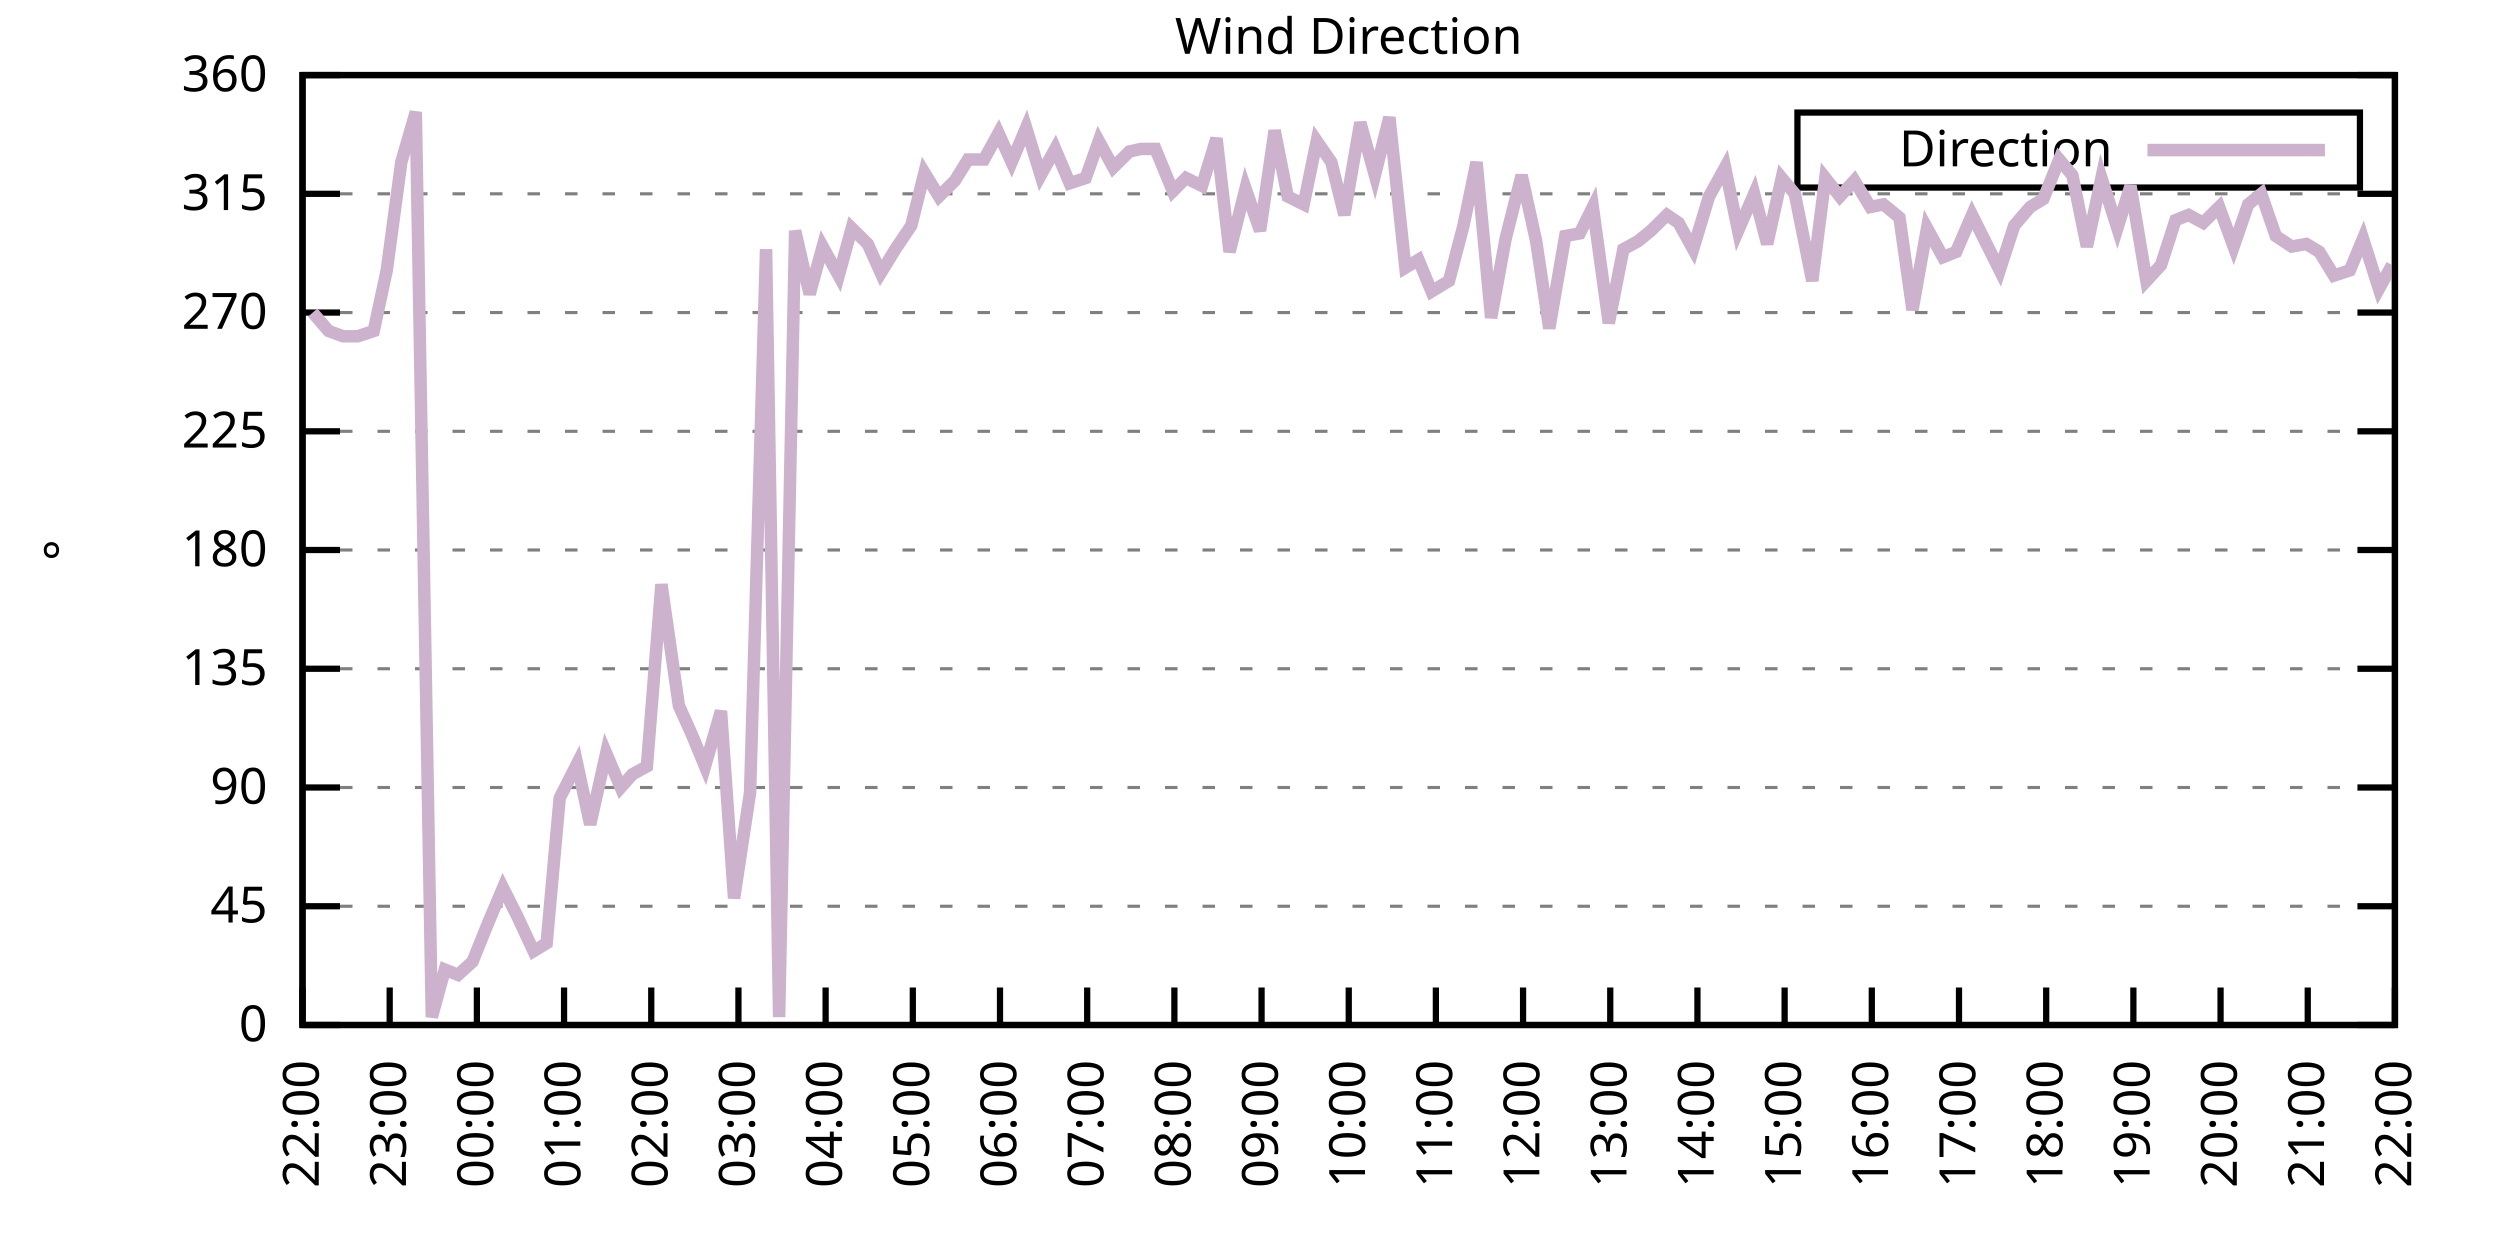
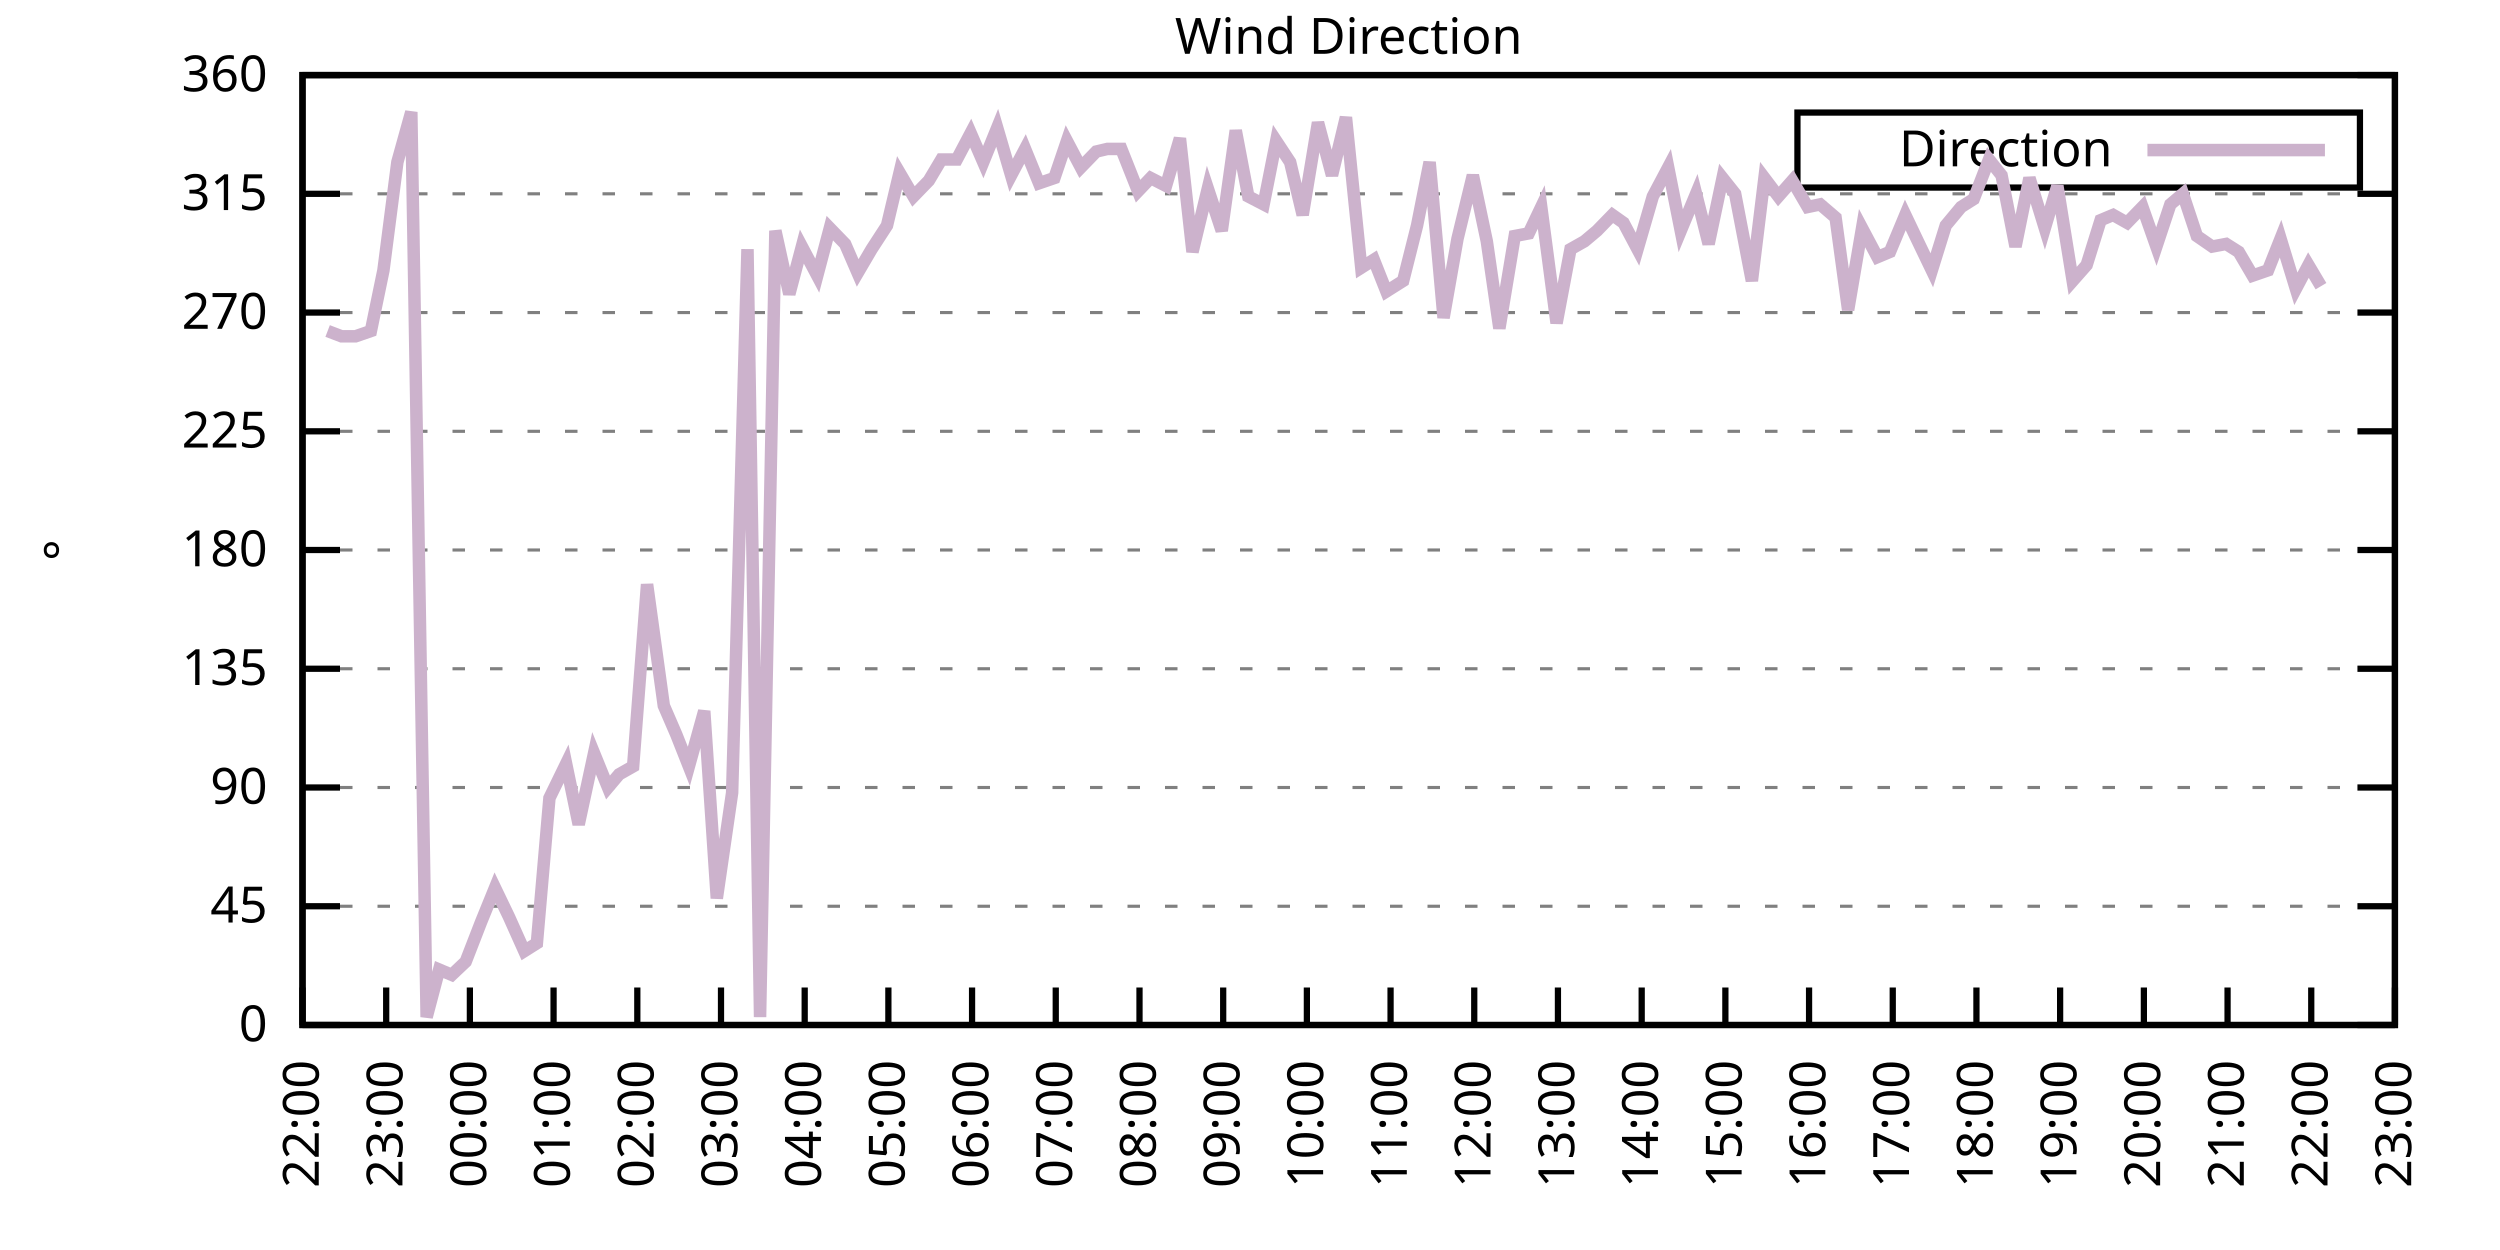
<svg xmlns="http://www.w3.org/2000/svg" xmlns:xlink="http://www.w3.org/1999/xlink" width="400" height="200" viewBox="0 0 400 200">
  <g id="gnuplot_canvas">
    <rect x="0" y="0" width="400" height="200" fill="none" />
    <defs>
      <circle id="gpDot" r="0.5" stroke-width="0.5" stroke="currentColor" />
      <path id="gpPt0" stroke-width="0.333" stroke="currentColor" d="M-1,0 h2 M0,-1 v2" />
      <path id="gpPt1" stroke-width="0.333" stroke="currentColor" d="M-1,-1 L1,1 M1,-1 L-1,1" />
      <path id="gpPt2" stroke-width="0.333" stroke="currentColor" d="M-1,0 L1,0 M0,-1 L0,1 M-1,-1 L1,1 M-1,1 L1,-1" />
      <rect id="gpPt3" stroke-width="0.333" stroke="currentColor" x="-1" y="-1" width="2" height="2" />
      <rect id="gpPt4" stroke-width="0.333" stroke="currentColor" fill="currentColor" x="-1" y="-1" width="2" height="2" />
      <circle id="gpPt5" stroke-width="0.333" stroke="currentColor" cx="0" cy="0" r="1" />
      <use xlink:href="#gpPt5" id="gpPt6" fill="currentColor" stroke="none" />
      <path id="gpPt7" stroke-width="0.333" stroke="currentColor" d="M0,-1.33 L-1.33,0.67 L1.33,0.67 z" />
      <use xlink:href="#gpPt7" id="gpPt8" fill="currentColor" stroke="none" />
      <use xlink:href="#gpPt7" id="gpPt9" stroke="currentColor" transform="rotate(180)" />
      <use xlink:href="#gpPt9" id="gpPt10" fill="currentColor" stroke="none" />
      <use xlink:href="#gpPt3" id="gpPt11" stroke="currentColor" transform="rotate(45)" />
      <use xlink:href="#gpPt11" id="gpPt12" fill="currentColor" stroke="none" />
      <path id="gpPt13" stroke-width="0.333" stroke="currentColor" d="M0,1.330 L1.265,0.411 L0.782,-1.067 L-0.782,-1.076 L-1.265,0.411 z" />
      <use xlink:href="#gpPt13" id="gpPt14" fill="currentColor" stroke="none" />
      <filter id="textbox" filterUnits="objectBoundingBox" x="0" y="0" height="1" width="1">
        <feFlood flood-color="white" flood-opacity="1" result="bgnd" />
        <feComposite in="SourceGraphic" in2="bgnd" operator="atop" />
      </filter>
      <filter id="greybox" filterUnits="objectBoundingBox" x="0" y="0" height="1" width="1">
        <feFlood flood-color="lightgrey" flood-opacity="1" result="grey" />
        <feComposite in="SourceGraphic" in2="grey" operator="atop" />
      </filter>
    </defs>
    <g fill="none" color="white" stroke="currentColor" stroke-width="1.00" stroke-linecap="butt" stroke-linejoin="miter">
</g>
    <g fill="none" color="black" stroke="currentColor" stroke-width="1.00" stroke-linecap="butt" stroke-linejoin="miter">
      <g stroke="none" shape-rendering="crispEdges">
        <polygon fill="rgb(255, 255, 255)" points="48.40,164.00 383.18,164.00 383.18,12.02 48.40,12.02 " />
      </g>
    </g>
    <g fill="none" color="black" stroke="currentColor" stroke-width="1.00" stroke-linecap="butt" stroke-linejoin="miter">
</g>
    <g fill="none" color="black" stroke="black" stroke-width="0.50" stroke-linecap="butt" stroke-linejoin="miter">
</g>
    <g fill="none" color="gray" stroke="currentColor" stroke-width="0.50" stroke-linecap="butt" stroke-linejoin="miter">
      <path stroke="gray" stroke-dasharray="2,4" class="gridline" d="M48.40,164.00 L383.19,164.00  " />
    </g>
    <g fill="none" color="gray" stroke="gray" stroke-width="1.00" stroke-linecap="butt" stroke-linejoin="miter">
</g>
    <g fill="none" color="black" stroke="currentColor" stroke-width="1.00" stroke-linecap="butt" stroke-linejoin="miter">
      <path stroke="black" d="M48.40,164.00 L54.40,164.00 M383.19,164.00 L377.19,164.00  " />
      <g transform="translate(42.80,166.60)" stroke="none" fill="black" font-family="Sans" font-size="8.00" text-anchor="end">
        <text>
          <tspan font-family="Sans"> 0</tspan>
        </text>
      </g>
    </g>
    <g fill="none" color="black" stroke="currentColor" stroke-width="1.00" stroke-linecap="butt" stroke-linejoin="miter">
</g>
    <g fill="none" color="black" stroke="black" stroke-width="0.50" stroke-linecap="butt" stroke-linejoin="miter">
</g>
    <g fill="none" color="gray" stroke="currentColor" stroke-width="0.50" stroke-linecap="butt" stroke-linejoin="miter">
      <path stroke="gray" stroke-dasharray="2,4" class="gridline" d="M48.40,145.00 L383.19,145.00  " />
    </g>
    <g fill="none" color="gray" stroke="gray" stroke-width="1.00" stroke-linecap="butt" stroke-linejoin="miter">
</g>
    <g fill="none" color="black" stroke="currentColor" stroke-width="1.00" stroke-linecap="butt" stroke-linejoin="miter">
      <path stroke="black" d="M48.40,145.00 L54.40,145.00 M383.19,145.00 L377.19,145.00  " />
      <g transform="translate(42.80,147.60)" stroke="none" fill="black" font-family="Sans" font-size="8.00" text-anchor="end">
        <text>
          <tspan font-family="Sans"> 45</tspan>
        </text>
      </g>
    </g>
    <g fill="none" color="black" stroke="currentColor" stroke-width="1.00" stroke-linecap="butt" stroke-linejoin="miter">
</g>
    <g fill="none" color="black" stroke="black" stroke-width="0.50" stroke-linecap="butt" stroke-linejoin="miter">
</g>
    <g fill="none" color="gray" stroke="currentColor" stroke-width="0.50" stroke-linecap="butt" stroke-linejoin="miter">
      <path stroke="gray" stroke-dasharray="2,4" class="gridline" d="M48.40,126.00 L383.19,126.00  " />
    </g>
    <g fill="none" color="gray" stroke="gray" stroke-width="1.00" stroke-linecap="butt" stroke-linejoin="miter">
</g>
    <g fill="none" color="black" stroke="currentColor" stroke-width="1.00" stroke-linecap="butt" stroke-linejoin="miter">
      <path stroke="black" d="M48.40,126.00 L54.40,126.00 M383.19,126.00 L377.19,126.00  " />
      <g transform="translate(42.80,128.60)" stroke="none" fill="black" font-family="Sans" font-size="8.00" text-anchor="end">
        <text>
          <tspan font-family="Sans"> 90</tspan>
        </text>
      </g>
    </g>
    <g fill="none" color="black" stroke="currentColor" stroke-width="1.00" stroke-linecap="butt" stroke-linejoin="miter">
</g>
    <g fill="none" color="black" stroke="black" stroke-width="0.50" stroke-linecap="butt" stroke-linejoin="miter">
</g>
    <g fill="none" color="gray" stroke="currentColor" stroke-width="0.50" stroke-linecap="butt" stroke-linejoin="miter">
      <path stroke="gray" stroke-dasharray="2,4" class="gridline" d="M48.40,107.00 L383.19,107.00  " />
    </g>
    <g fill="none" color="gray" stroke="gray" stroke-width="1.00" stroke-linecap="butt" stroke-linejoin="miter">
</g>
    <g fill="none" color="black" stroke="currentColor" stroke-width="1.00" stroke-linecap="butt" stroke-linejoin="miter">
      <path stroke="black" d="M48.40,107.00 L54.40,107.00 M383.19,107.00 L377.19,107.00  " />
      <g transform="translate(42.80,109.60)" stroke="none" fill="black" font-family="Sans" font-size="8.00" text-anchor="end">
        <text>
          <tspan font-family="Sans"> 135</tspan>
        </text>
      </g>
    </g>
    <g fill="none" color="black" stroke="currentColor" stroke-width="1.00" stroke-linecap="butt" stroke-linejoin="miter">
</g>
    <g fill="none" color="black" stroke="black" stroke-width="0.50" stroke-linecap="butt" stroke-linejoin="miter">
</g>
    <g fill="none" color="gray" stroke="currentColor" stroke-width="0.50" stroke-linecap="butt" stroke-linejoin="miter">
      <path stroke="gray" stroke-dasharray="2,4" class="gridline" d="M48.40,88.00 L383.19,88.00  " />
    </g>
    <g fill="none" color="gray" stroke="gray" stroke-width="1.00" stroke-linecap="butt" stroke-linejoin="miter">
</g>
    <g fill="none" color="black" stroke="currentColor" stroke-width="1.00" stroke-linecap="butt" stroke-linejoin="miter">
      <path stroke="black" d="M48.40,88.00 L54.40,88.00 M383.19,88.00 L377.19,88.00  " />
      <g transform="translate(42.80,90.60)" stroke="none" fill="black" font-family="Sans" font-size="8.00" text-anchor="end">
        <text>
          <tspan font-family="Sans"> 180</tspan>
        </text>
      </g>
    </g>
    <g fill="none" color="black" stroke="currentColor" stroke-width="1.00" stroke-linecap="butt" stroke-linejoin="miter">
</g>
    <g fill="none" color="black" stroke="black" stroke-width="0.50" stroke-linecap="butt" stroke-linejoin="miter">
</g>
    <g fill="none" color="gray" stroke="currentColor" stroke-width="0.50" stroke-linecap="butt" stroke-linejoin="miter">
      <path stroke="gray" stroke-dasharray="2,4" class="gridline" d="M48.40,69.01 L383.19,69.01  " />
    </g>
    <g fill="none" color="gray" stroke="gray" stroke-width="1.00" stroke-linecap="butt" stroke-linejoin="miter">
</g>
    <g fill="none" color="black" stroke="currentColor" stroke-width="1.00" stroke-linecap="butt" stroke-linejoin="miter">
      <path stroke="black" d="M48.40,69.01 L54.40,69.01 M383.19,69.01 L377.19,69.01  " />
      <g transform="translate(42.80,71.61)" stroke="none" fill="black" font-family="Sans" font-size="8.00" text-anchor="end">
        <text>
          <tspan font-family="Sans"> 225</tspan>
        </text>
      </g>
    </g>
    <g fill="none" color="black" stroke="currentColor" stroke-width="1.00" stroke-linecap="butt" stroke-linejoin="miter">
</g>
    <g fill="none" color="black" stroke="black" stroke-width="0.50" stroke-linecap="butt" stroke-linejoin="miter">
</g>
    <g fill="none" color="gray" stroke="currentColor" stroke-width="0.50" stroke-linecap="butt" stroke-linejoin="miter">
      <path stroke="gray" stroke-dasharray="2,4" class="gridline" d="M48.40,50.01 L383.19,50.01  " />
    </g>
    <g fill="none" color="gray" stroke="gray" stroke-width="1.00" stroke-linecap="butt" stroke-linejoin="miter">
</g>
    <g fill="none" color="black" stroke="currentColor" stroke-width="1.00" stroke-linecap="butt" stroke-linejoin="miter">
      <path stroke="black" d="M48.40,50.01 L54.40,50.01 M383.19,50.01 L377.19,50.01  " />
      <g transform="translate(42.80,52.61)" stroke="none" fill="black" font-family="Sans" font-size="8.00" text-anchor="end">
        <text>
          <tspan font-family="Sans"> 270</tspan>
        </text>
      </g>
    </g>
    <g fill="none" color="black" stroke="currentColor" stroke-width="1.00" stroke-linecap="butt" stroke-linejoin="miter">
</g>
    <g fill="none" color="black" stroke="black" stroke-width="0.50" stroke-linecap="butt" stroke-linejoin="miter">
</g>
    <g fill="none" color="gray" stroke="currentColor" stroke-width="0.50" stroke-linecap="butt" stroke-linejoin="miter">
      <path stroke="gray" stroke-dasharray="2,4" class="gridline" d="M48.40,31.01 L383.19,31.01  " />
    </g>
    <g fill="none" color="gray" stroke="gray" stroke-width="1.00" stroke-linecap="butt" stroke-linejoin="miter">
</g>
    <g fill="none" color="black" stroke="currentColor" stroke-width="1.00" stroke-linecap="butt" stroke-linejoin="miter">
      <path stroke="black" d="M48.40,31.01 L54.40,31.01 M383.19,31.01 L377.19,31.01  " />
      <g transform="translate(42.80,33.61)" stroke="none" fill="black" font-family="Sans" font-size="8.00" text-anchor="end">
        <text>
          <tspan font-family="Sans"> 315</tspan>
        </text>
      </g>
    </g>
    <g fill="none" color="black" stroke="currentColor" stroke-width="1.00" stroke-linecap="butt" stroke-linejoin="miter">
</g>
    <g fill="none" color="black" stroke="black" stroke-width="0.50" stroke-linecap="butt" stroke-linejoin="miter">
</g>
    <g fill="none" color="gray" stroke="currentColor" stroke-width="0.50" stroke-linecap="butt" stroke-linejoin="miter">
      <path stroke="gray" stroke-dasharray="2,4" class="gridline" d="M48.40,12.01 L383.19,12.01  " />
    </g>
    <g fill="none" color="gray" stroke="gray" stroke-width="1.00" stroke-linecap="butt" stroke-linejoin="miter">
</g>
    <g fill="none" color="black" stroke="currentColor" stroke-width="1.00" stroke-linecap="butt" stroke-linejoin="miter">
      <path stroke="black" d="M48.40,12.01 L54.40,12.01 M383.19,12.01 L377.19,12.01  " />
      <g transform="translate(42.80,14.61)" stroke="none" fill="black" font-family="Sans" font-size="8.00" text-anchor="end">
        <text>
          <tspan font-family="Sans"> 360</tspan>
        </text>
      </g>
    </g>
    <g fill="none" color="black" stroke="currentColor" stroke-width="1.00" stroke-linecap="butt" stroke-linejoin="miter">
      <path stroke="black" d="M48.40,164.00 L48.40,158.00  " />
      <g transform="translate(51.00,169.60) rotate(270.00)" stroke="none" fill="black" font-family="Sans" font-size="8.00" text-anchor="end">
        <text>
          <tspan font-family="Sans">22:00</tspan>
        </text>
      </g>
    </g>
    <g fill="none" color="black" stroke="currentColor" stroke-width="1.00" stroke-linecap="butt" stroke-linejoin="miter">
-       <path stroke="black" d="M62.35,164.00 L62.35,158.00  " />
-       <g transform="translate(64.95,169.60) rotate(270.00)" stroke="none" fill="black" font-family="Sans" font-size="8.00" text-anchor="end">
+       <path stroke="black" d="M61.79,164.00 L61.79,158.00  " />
+       <g transform="translate(64.39,169.60) rotate(270.00)" stroke="none" fill="black" font-family="Sans" font-size="8.00" text-anchor="end">
        <text>
          <tspan font-family="Sans">23:00</tspan>
        </text>
      </g>
    </g>
    <g fill="none" color="black" stroke="currentColor" stroke-width="1.00" stroke-linecap="butt" stroke-linejoin="miter">
-       <path stroke="black" d="M76.30,164.00 L76.30,158.00  " />
-       <g transform="translate(78.90,169.60) rotate(270.00)" stroke="none" fill="black" font-family="Sans" font-size="8.00" text-anchor="end">
+       <path stroke="black" d="M75.18,164.00 L75.18,158.00  " />
+       <g transform="translate(77.78,169.60) rotate(270.00)" stroke="none" fill="black" font-family="Sans" font-size="8.00" text-anchor="end">
        <text>
          <tspan font-family="Sans">00:00</tspan>
        </text>
      </g>
    </g>
    <g fill="none" color="black" stroke="currentColor" stroke-width="1.00" stroke-linecap="butt" stroke-linejoin="miter">
-       <path stroke="black" d="M90.25,164.00 L90.25,158.00  " />
-       <g transform="translate(92.85,169.60) rotate(270.00)" stroke="none" fill="black" font-family="Sans" font-size="8.00" text-anchor="end">
+       <path stroke="black" d="M88.57,164.00 L88.57,158.00  " />
+       <g transform="translate(91.17,169.60) rotate(270.00)" stroke="none" fill="black" font-family="Sans" font-size="8.00" text-anchor="end">
        <text>
          <tspan font-family="Sans">01:00</tspan>
        </text>
      </g>
    </g>
    <g fill="none" color="black" stroke="currentColor" stroke-width="1.00" stroke-linecap="butt" stroke-linejoin="miter">
-       <path stroke="black" d="M104.20,164.00 L104.20,158.00  " />
-       <g transform="translate(106.80,169.60) rotate(270.00)" stroke="none" fill="black" font-family="Sans" font-size="8.00" text-anchor="end">
+       <path stroke="black" d="M101.97,164.00 L101.97,158.00  " />
+       <g transform="translate(104.57,169.60) rotate(270.00)" stroke="none" fill="black" font-family="Sans" font-size="8.00" text-anchor="end">
        <text>
          <tspan font-family="Sans">02:00</tspan>
        </text>
      </g>
    </g>
    <g fill="none" color="black" stroke="currentColor" stroke-width="1.00" stroke-linecap="butt" stroke-linejoin="miter">
-       <path stroke="black" d="M118.15,164.00 L118.15,158.00  " />
-       <g transform="translate(120.75,169.60) rotate(270.00)" stroke="none" fill="black" font-family="Sans" font-size="8.00" text-anchor="end">
+       <path stroke="black" d="M115.36,164.00 L115.36,158.00  " />
+       <g transform="translate(117.96,169.60) rotate(270.00)" stroke="none" fill="black" font-family="Sans" font-size="8.00" text-anchor="end">
        <text>
          <tspan font-family="Sans">03:00</tspan>
        </text>
      </g>
    </g>
    <g fill="none" color="black" stroke="currentColor" stroke-width="1.00" stroke-linecap="butt" stroke-linejoin="miter">
-       <path stroke="black" d="M132.10,164.00 L132.10,158.00  " />
-       <g transform="translate(134.70,169.60) rotate(270.00)" stroke="none" fill="black" font-family="Sans" font-size="8.00" text-anchor="end">
+       <path stroke="black" d="M128.75,164.00 L128.75,158.00  " />
+       <g transform="translate(131.35,169.60) rotate(270.00)" stroke="none" fill="black" font-family="Sans" font-size="8.00" text-anchor="end">
        <text>
          <tspan font-family="Sans">04:00</tspan>
        </text>
      </g>
    </g>
    <g fill="none" color="black" stroke="currentColor" stroke-width="1.00" stroke-linecap="butt" stroke-linejoin="miter">
-       <path stroke="black" d="M146.05,164.00 L146.05,158.00  " />
-       <g transform="translate(148.65,169.60) rotate(270.00)" stroke="none" fill="black" font-family="Sans" font-size="8.00" text-anchor="end">
+       <path stroke="black" d="M142.14,164.00 L142.14,158.00  " />
+       <g transform="translate(144.74,169.60) rotate(270.00)" stroke="none" fill="black" font-family="Sans" font-size="8.00" text-anchor="end">
        <text>
          <tspan font-family="Sans">05:00</tspan>
        </text>
      </g>
    </g>
    <g fill="none" color="black" stroke="currentColor" stroke-width="1.00" stroke-linecap="butt" stroke-linejoin="miter">
-       <path stroke="black" d="M160.00,164.00 L160.00,158.00  " />
-       <g transform="translate(162.60,169.60) rotate(270.00)" stroke="none" fill="black" font-family="Sans" font-size="8.00" text-anchor="end">
+       <path stroke="black" d="M155.53,164.00 L155.53,158.00  " />
+       <g transform="translate(158.13,169.60) rotate(270.00)" stroke="none" fill="black" font-family="Sans" font-size="8.00" text-anchor="end">
        <text>
          <tspan font-family="Sans">06:00</tspan>
        </text>
      </g>
    </g>
    <g fill="none" color="black" stroke="currentColor" stroke-width="1.00" stroke-linecap="butt" stroke-linejoin="miter">
-       <path stroke="black" d="M173.95,164.00 L173.95,158.00  " />
-       <g transform="translate(176.55,169.60) rotate(270.00)" stroke="none" fill="black" font-family="Sans" font-size="8.00" text-anchor="end">
+       <path stroke="black" d="M168.92,164.00 L168.92,158.00  " />
+       <g transform="translate(171.52,169.60) rotate(270.00)" stroke="none" fill="black" font-family="Sans" font-size="8.00" text-anchor="end">
        <text>
          <tspan font-family="Sans">07:00</tspan>
        </text>
      </g>
    </g>
    <g fill="none" color="black" stroke="currentColor" stroke-width="1.00" stroke-linecap="butt" stroke-linejoin="miter">
-       <path stroke="black" d="M187.90,164.00 L187.90,158.00  " />
-       <g transform="translate(190.50,169.60) rotate(270.00)" stroke="none" fill="black" font-family="Sans" font-size="8.00" text-anchor="end">
+       <path stroke="black" d="M182.32,164.00 L182.32,158.00  " />
+       <g transform="translate(184.92,169.60) rotate(270.00)" stroke="none" fill="black" font-family="Sans" font-size="8.00" text-anchor="end">
        <text>
          <tspan font-family="Sans">08:00</tspan>
        </text>
      </g>
    </g>
    <g fill="none" color="black" stroke="currentColor" stroke-width="1.00" stroke-linecap="butt" stroke-linejoin="miter">
-       <path stroke="black" d="M201.85,164.00 L201.85,158.00  " />
-       <g transform="translate(204.45,169.60) rotate(270.00)" stroke="none" fill="black" font-family="Sans" font-size="8.00" text-anchor="end">
+       <path stroke="black" d="M195.71,164.00 L195.71,158.00  " />
+       <g transform="translate(198.31,169.60) rotate(270.00)" stroke="none" fill="black" font-family="Sans" font-size="8.00" text-anchor="end">
        <text>
          <tspan font-family="Sans">09:00</tspan>
        </text>
      </g>
    </g>
    <g fill="none" color="black" stroke="currentColor" stroke-width="1.00" stroke-linecap="butt" stroke-linejoin="miter">
-       <path stroke="black" d="M215.80,164.00 L215.80,158.00  " />
-       <g transform="translate(218.40,169.60) rotate(270.00)" stroke="none" fill="black" font-family="Sans" font-size="8.00" text-anchor="end">
+       <path stroke="black" d="M209.10,164.00 L209.10,158.00  " />
+       <g transform="translate(211.70,169.60) rotate(270.00)" stroke="none" fill="black" font-family="Sans" font-size="8.00" text-anchor="end">
        <text>
          <tspan font-family="Sans">10:00</tspan>
        </text>
      </g>
    </g>
    <g fill="none" color="black" stroke="currentColor" stroke-width="1.00" stroke-linecap="butt" stroke-linejoin="miter">
-       <path stroke="black" d="M229.74,164.00 L229.74,158.00  " />
-       <g transform="translate(232.34,169.60) rotate(270.00)" stroke="none" fill="black" font-family="Sans" font-size="8.00" text-anchor="end">
+       <path stroke="black" d="M222.49,164.00 L222.49,158.00  " />
+       <g transform="translate(225.09,169.60) rotate(270.00)" stroke="none" fill="black" font-family="Sans" font-size="8.00" text-anchor="end">
        <text>
          <tspan font-family="Sans">11:00</tspan>
        </text>
      </g>
    </g>
    <g fill="none" color="black" stroke="currentColor" stroke-width="1.00" stroke-linecap="butt" stroke-linejoin="miter">
-       <path stroke="black" d="M243.69,164.00 L243.69,158.00  " />
-       <g transform="translate(246.29,169.60) rotate(270.00)" stroke="none" fill="black" font-family="Sans" font-size="8.00" text-anchor="end">
+       <path stroke="black" d="M235.88,164.00 L235.88,158.00  " />
+       <g transform="translate(238.48,169.60) rotate(270.00)" stroke="none" fill="black" font-family="Sans" font-size="8.00" text-anchor="end">
        <text>
          <tspan font-family="Sans">12:00</tspan>
        </text>
      </g>
    </g>
    <g fill="none" color="black" stroke="currentColor" stroke-width="1.00" stroke-linecap="butt" stroke-linejoin="miter">
-       <path stroke="black" d="M257.64,164.00 L257.64,158.00  " />
-       <g transform="translate(260.24,169.60) rotate(270.00)" stroke="none" fill="black" font-family="Sans" font-size="8.00" text-anchor="end">
+       <path stroke="black" d="M249.27,164.00 L249.27,158.00  " />
+       <g transform="translate(251.87,169.60) rotate(270.00)" stroke="none" fill="black" font-family="Sans" font-size="8.00" text-anchor="end">
        <text>
          <tspan font-family="Sans">13:00</tspan>
        </text>
      </g>
    </g>
    <g fill="none" color="black" stroke="currentColor" stroke-width="1.00" stroke-linecap="butt" stroke-linejoin="miter">
-       <path stroke="black" d="M271.59,164.00 L271.59,158.00  " />
-       <g transform="translate(274.19,169.60) rotate(270.00)" stroke="none" fill="black" font-family="Sans" font-size="8.00" text-anchor="end">
+       <path stroke="black" d="M262.67,164.00 L262.67,158.00  " />
+       <g transform="translate(265.27,169.60) rotate(270.00)" stroke="none" fill="black" font-family="Sans" font-size="8.00" text-anchor="end">
        <text>
          <tspan font-family="Sans">14:00</tspan>
        </text>
      </g>
    </g>
    <g fill="none" color="black" stroke="currentColor" stroke-width="1.00" stroke-linecap="butt" stroke-linejoin="miter">
-       <path stroke="black" d="M285.54,164.00 L285.54,158.00  " />
-       <g transform="translate(288.14,169.60) rotate(270.00)" stroke="none" fill="black" font-family="Sans" font-size="8.00" text-anchor="end">
+       <path stroke="black" d="M276.06,164.00 L276.06,158.00  " />
+       <g transform="translate(278.66,169.60) rotate(270.00)" stroke="none" fill="black" font-family="Sans" font-size="8.00" text-anchor="end">
        <text>
          <tspan font-family="Sans">15:00</tspan>
        </text>
      </g>
    </g>
    <g fill="none" color="black" stroke="currentColor" stroke-width="1.00" stroke-linecap="butt" stroke-linejoin="miter">
-       <path stroke="black" d="M299.49,164.00 L299.49,158.00  " />
-       <g transform="translate(302.09,169.60) rotate(270.00)" stroke="none" fill="black" font-family="Sans" font-size="8.00" text-anchor="end">
+       <path stroke="black" d="M289.45,164.00 L289.45,158.00  " />
+       <g transform="translate(292.05,169.60) rotate(270.00)" stroke="none" fill="black" font-family="Sans" font-size="8.00" text-anchor="end">
        <text>
          <tspan font-family="Sans">16:00</tspan>
        </text>
      </g>
    </g>
    <g fill="none" color="black" stroke="currentColor" stroke-width="1.00" stroke-linecap="butt" stroke-linejoin="miter">
-       <path stroke="black" d="M313.44,164.00 L313.44,158.00  " />
-       <g transform="translate(316.04,169.60) rotate(270.00)" stroke="none" fill="black" font-family="Sans" font-size="8.00" text-anchor="end">
+       <path stroke="black" d="M302.84,164.00 L302.84,158.00  " />
+       <g transform="translate(305.44,169.60) rotate(270.00)" stroke="none" fill="black" font-family="Sans" font-size="8.00" text-anchor="end">
        <text>
          <tspan font-family="Sans">17:00</tspan>
        </text>
      </g>
    </g>
    <g fill="none" color="black" stroke="currentColor" stroke-width="1.00" stroke-linecap="butt" stroke-linejoin="miter">
-       <path stroke="black" d="M327.39,164.00 L327.39,158.00  " />
-       <g transform="translate(329.99,169.60) rotate(270.00)" stroke="none" fill="black" font-family="Sans" font-size="8.00" text-anchor="end">
+       <path stroke="black" d="M316.23,164.00 L316.23,158.00  " />
+       <g transform="translate(318.83,169.60) rotate(270.00)" stroke="none" fill="black" font-family="Sans" font-size="8.00" text-anchor="end">
        <text>
          <tspan font-family="Sans">18:00</tspan>
        </text>
      </g>
    </g>
    <g fill="none" color="black" stroke="currentColor" stroke-width="1.00" stroke-linecap="butt" stroke-linejoin="miter">
-       <path stroke="black" d="M341.34,164.00 L341.34,158.00  " />
-       <g transform="translate(343.94,169.60) rotate(270.00)" stroke="none" fill="black" font-family="Sans" font-size="8.00" text-anchor="end">
+       <path stroke="black" d="M329.62,164.00 L329.62,158.00  " />
+       <g transform="translate(332.22,169.60) rotate(270.00)" stroke="none" fill="black" font-family="Sans" font-size="8.00" text-anchor="end">
        <text>
          <tspan font-family="Sans">19:00</tspan>
        </text>
      </g>
    </g>
    <g fill="none" color="black" stroke="currentColor" stroke-width="1.00" stroke-linecap="butt" stroke-linejoin="miter">
-       <path stroke="black" d="M355.29,164.00 L355.29,158.00  " />
-       <g transform="translate(357.89,169.60) rotate(270.00)" stroke="none" fill="black" font-family="Sans" font-size="8.00" text-anchor="end">
+       <path stroke="black" d="M343.02,164.00 L343.02,158.00  " />
+       <g transform="translate(345.62,169.60) rotate(270.00)" stroke="none" fill="black" font-family="Sans" font-size="8.00" text-anchor="end">
        <text>
          <tspan font-family="Sans">20:00</tspan>
        </text>
      </g>
    </g>
    <g fill="none" color="black" stroke="currentColor" stroke-width="1.00" stroke-linecap="butt" stroke-linejoin="miter">
-       <path stroke="black" d="M369.24,164.00 L369.24,158.00  " />
-       <g transform="translate(371.84,169.60) rotate(270.00)" stroke="none" fill="black" font-family="Sans" font-size="8.00" text-anchor="end">
+       <path stroke="black" d="M356.41,164.00 L356.41,158.00  " />
+       <g transform="translate(359.01,169.60) rotate(270.00)" stroke="none" fill="black" font-family="Sans" font-size="8.00" text-anchor="end">
        <text>
          <tspan font-family="Sans">21:00</tspan>
+         </text>
+       </g>
+     </g>
+     <g fill="none" color="black" stroke="currentColor" stroke-width="1.00" stroke-linecap="butt" stroke-linejoin="miter">
+       <path stroke="black" d="M369.80,164.00 L369.80,158.00  " />
+       <g transform="translate(372.40,169.60) rotate(270.00)" stroke="none" fill="black" font-family="Sans" font-size="8.00" text-anchor="end">
+         <text>
+           <tspan font-family="Sans">22:00</tspan>
        </text>
      </g>
    </g>
    <g fill="none" color="black" stroke="currentColor" stroke-width="1.00" stroke-linecap="butt" stroke-linejoin="miter">
      <path stroke="black" d="M383.19,164.00 L383.19,158.00  " />
      <g transform="translate(385.79,169.60) rotate(270.00)" stroke="none" fill="black" font-family="Sans" font-size="8.00" text-anchor="end">
        <text>
-           <tspan font-family="Sans">22:00</tspan>
+           <tspan font-family="Sans">23:00</tspan>
        </text>
      </g>
    </g>
    <g fill="none" color="black" stroke="currentColor" stroke-width="1.00" stroke-linecap="butt" stroke-linejoin="miter">
</g>
    <g fill="none" color="black" stroke="currentColor" stroke-width="1.00" stroke-linecap="butt" stroke-linejoin="miter">
      <path stroke="black" d="M48.40,12.01 L48.40,164.00 L383.19,164.00 L383.19,12.01 L48.40,12.01 Z  " />
    </g>
    <g fill="none" color="black" stroke="currentColor" stroke-width="1.00" stroke-linecap="butt" stroke-linejoin="miter">
</g>
    <g fill="none" color="black" stroke="currentColor" stroke-width="1.00" stroke-linecap="butt" stroke-linejoin="miter">
      <path stroke="black" d="M287.59,30.01 L287.59,18.01 L377.59,18.01 L377.59,30.01 L287.59,30.01 Z  " />
    </g>
    <g id="Wind_direction_plot_1">
      <g fill="none" color="white" stroke="black" stroke-width="2.00" stroke-linecap="butt" stroke-linejoin="miter">
</g>
      <g fill="none" color="black" stroke="currentColor" stroke-width="2.00" stroke-linecap="butt" stroke-linejoin="miter">
        <g transform="translate(337.99,26.61)" stroke="none" fill="black" font-family="Sans" font-size="8.00" text-anchor="end">
          <text>
            <tspan font-family="Sans">Direction</tspan>
          </text>
        </g>
      </g>
      <g fill="none" color="black" stroke="currentColor" stroke-width="2.00" stroke-linecap="butt" stroke-linejoin="miter">
-         <path stroke="rgb(204, 178, 204)" d="M343.59,24.01 L371.99,24.01 M50.03,50.01 L52.58,52.96 L54.91,53.81 L57.23,53.81 L59.79,52.96 L61.88,43.25   L64.21,25.94 L66.53,17.92 L69.09,162.73 L71.18,155.13 L73.28,155.98 L75.60,153.87 L78.16,147.53 L80.48,142.05   L82.81,146.69 L85.37,152.18 L87.46,150.91 L89.55,127.69 L92.34,122.20 L94.43,131.91 L96.99,120.51 L99.32,126.00   L101.18,123.89 L103.50,122.62 L105.83,93.49 L108.62,112.91 L110.71,117.56 L112.80,122.62 L115.36,113.76 L117.45,143.73   L120.01,126.85 L122.57,39.87 L124.66,162.73 L127.22,36.92 L129.54,47.05 L131.63,39.45 L134.19,44.10 L136.28,36.50   L138.84,39.03 L140.93,43.67 L143.26,39.87 L145.81,36.08 L147.91,27.63 L150.23,31.43 L152.79,28.90 L154.88,25.52   L157.44,25.52 L159.76,21.30 L161.86,25.94 L164.18,20.45 L166.51,28.05 L168.83,23.83 L171.16,29.32 L173.71,28.48   L175.81,22.56 L178.13,26.79 L180.69,24.25 L182.55,23.83 L184.87,23.83 L187.66,30.59 L189.76,28.48 L192.31,29.74   L194.64,22.14 L196.73,40.30 L199.29,30.16 L201.61,36.92 L203.94,20.88 L206.03,31.43 L208.59,32.70 L210.68,22.56   L213.01,25.94 L215.10,34.39 L217.65,19.61 L219.98,28.05 L222.30,18.77 L224.86,42.83 L226.95,41.56 L229.05,46.63   L231.84,44.94 L234.16,36.08 L236.25,25.94 L238.58,50.85 L240.90,38.19 L243.46,28.05 L245.79,38.61 L247.88,52.54   L250.44,37.76 L252.76,37.34 L254.85,33.12 L257.41,51.70 L259.74,39.87 L262.06,38.61 L264.15,36.92 L266.71,34.39   L268.57,35.65 L270.90,39.87 L273.45,31.43 L276.01,26.79 L278.10,36.92 L280.66,31.01 L282.75,39.03 L285.08,28.48   L287.17,31.01 L289.96,44.94 L292.05,28.48 L294.38,31.43 L296.70,28.90 L299.26,33.12 L301.35,32.70 L303.91,34.81   L306.00,49.59 L308.33,36.50 L310.88,41.14 L312.98,40.30 L315.53,34.39 L317.63,38.61 L319.95,43.25 L322.28,36.08   L324.83,33.12 L326.93,31.85 L329.48,25.52 L331.58,28.05 L333.90,39.45 L336.23,28.48 L338.78,36.50 L340.88,29.74   L343.43,44.94 L345.76,42.41 L348.08,35.23 L350.18,34.39 L352.50,35.65 L355.06,33.12 L357.38,39.45 L359.71,32.70   L361.80,31.01 L364.13,37.76 L366.68,39.45 L369.01,39.03 L371.10,40.30 L373.43,44.10 L375.98,43.25 L378.08,38.19   L380.63,46.21 L382.73,42.41  " />
+         <path stroke="rgb(204, 178, 204)" d="M343.59,24.01 L371.99,24.01 M52.42,52.96 L54.65,53.81 L56.88,53.81 L59.34,52.96 L61.35,43.25 L63.58,25.94   L65.81,17.92 L68.26,162.73 L70.27,155.13 L72.28,155.98 L74.51,153.87 L76.97,147.53 L79.20,142.05 L81.43,146.69   L83.89,152.18 L85.90,150.91 L87.91,127.69 L90.58,122.20 L92.59,131.91 L95.05,120.51 L97.28,126.00 L99.06,123.89   L101.30,122.62 L103.53,93.49 L106.21,112.91 L108.22,117.56 L110.22,122.62 L112.68,113.76 L114.69,143.73 L117.14,126.85   L119.60,39.87 L121.61,162.73 L124.06,36.92 L126.29,47.05 L128.30,39.45 L130.76,44.10 L132.77,36.50 L135.22,39.03   L137.23,43.67 L139.46,39.87 L141.92,36.08 L143.93,27.63 L146.16,31.43 L148.61,28.90 L150.62,25.52 L153.08,25.52   L155.31,21.30 L157.32,25.94 L159.55,20.45 L161.78,28.05 L164.01,23.83 L166.25,29.32 L168.70,28.48 L170.71,22.56   L172.94,26.79 L175.40,24.25 L177.18,23.83 L179.41,23.83 L182.09,30.59 L184.10,28.48 L186.56,29.74 L188.79,22.14   L190.80,40.30 L193.25,30.16 L195.48,36.92 L197.72,20.88 L199.73,31.43 L202.18,32.70 L204.19,22.56 L206.42,25.94   L208.43,34.39 L210.88,19.61 L213.12,28.05 L215.35,18.77 L217.80,42.83 L219.81,41.56 L221.82,46.63 L224.50,44.94   L226.73,36.08 L228.74,25.94 L230.97,50.85 L233.20,38.19 L235.66,28.05 L237.89,38.61 L239.90,52.54 L242.36,37.76   L244.59,37.34 L246.60,33.12 L249.05,51.70 L251.28,39.87 L253.51,38.61 L255.52,36.92 L257.98,34.39 L259.76,35.65   L262.00,39.87 L264.45,31.43 L266.91,26.79 L268.92,36.92 L271.37,31.01 L273.38,39.03 L275.61,28.48 L277.62,31.01   L280.30,44.94 L282.31,28.48 L284.54,31.43 L286.77,28.90 L289.23,33.12 L291.23,32.70 L293.69,34.81 L295.70,49.59   L297.93,36.50 L300.39,41.14 L302.39,40.30 L304.85,34.39 L306.86,38.61 L309.09,43.25 L311.32,36.08 L313.78,33.12   L315.79,31.85 L318.24,25.52 L320.25,28.05 L322.48,39.45 L324.71,28.48 L327.17,36.50 L329.18,29.74 L331.63,44.94   L333.86,42.41 L336.10,35.23 L338.10,34.39 L340.34,35.65 L342.79,33.12 L345.02,39.45 L347.26,32.70 L349.26,31.01   L351.50,37.76 L353.95,39.45 L356.18,39.03 L358.19,40.30 L360.42,44.10 L362.88,43.25 L364.89,38.19 L367.34,46.21   L369.35,42.41 L371.36,45.79  " />
      </g>
    </g>
    <g fill="none" color="black" stroke="currentColor" stroke-width="2.00" stroke-linecap="butt" stroke-linejoin="miter">
</g>
    <g fill="none" color="black" stroke="black" stroke-width="1.00" stroke-linecap="butt" stroke-linejoin="miter">
</g>
    <g fill="none" color="black" stroke="currentColor" stroke-width="1.00" stroke-linecap="butt" stroke-linejoin="miter">
      <path stroke="black" d="M48.40,12.01 L48.40,164.00 L383.19,164.00 L383.19,12.01 L48.40,12.01 Z  " />
      <g transform="translate(12.80,88.01) rotate(270.00)" stroke="none" fill="black" font-family="Sans" font-size="8.00" text-anchor="middle">
        <text>
          <tspan font-family="Sans">°</tspan>
        </text>
      </g>
    </g>
    <g fill="none" color="black" stroke="currentColor" stroke-width="1.00" stroke-linecap="butt" stroke-linejoin="miter">
</g>
    <g fill="none" color="black" stroke="currentColor" stroke-width="1.00" stroke-linecap="butt" stroke-linejoin="miter">
      <g transform="translate(215.79,8.61)" stroke="none" fill="black" font-family="Sans" font-size="8.00" text-anchor="middle">
        <text>
          <tspan font-family="Sans">Wind Direction</tspan>
        </text>
      </g>
    </g>
    <g fill="none" color="black" stroke="currentColor" stroke-width="1.00" stroke-linecap="butt" stroke-linejoin="miter">
</g>
  </g>
</svg>
